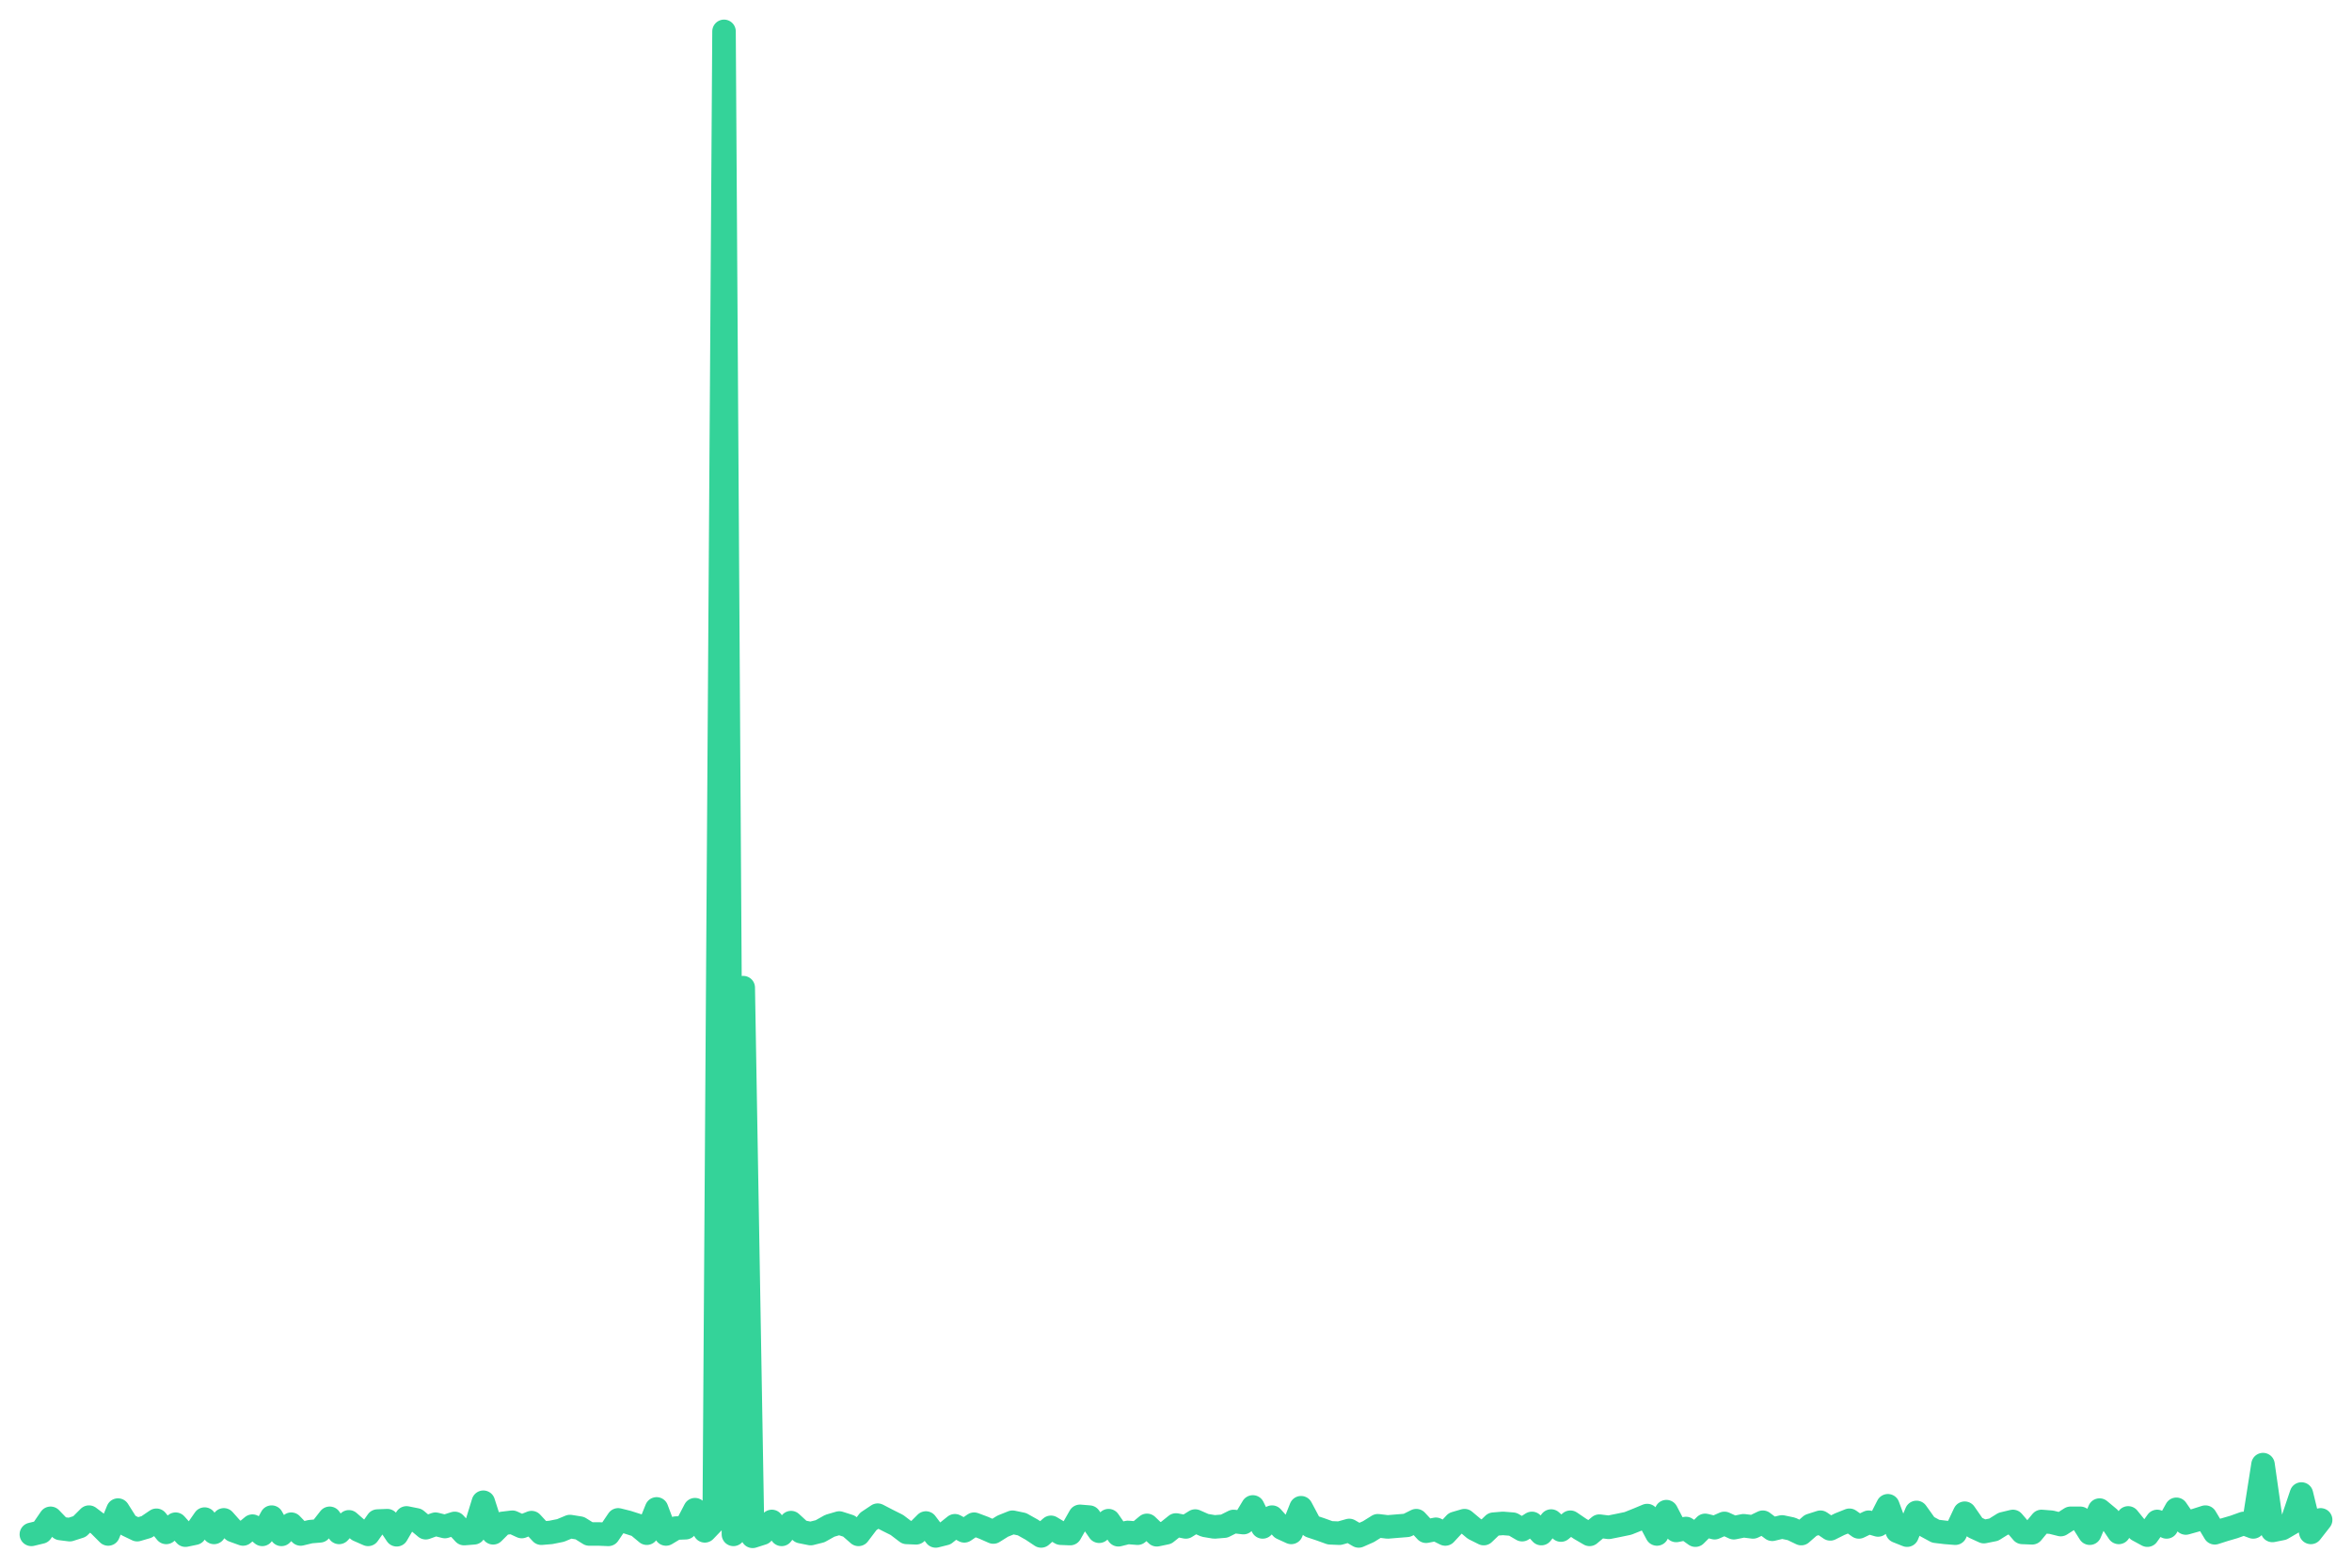
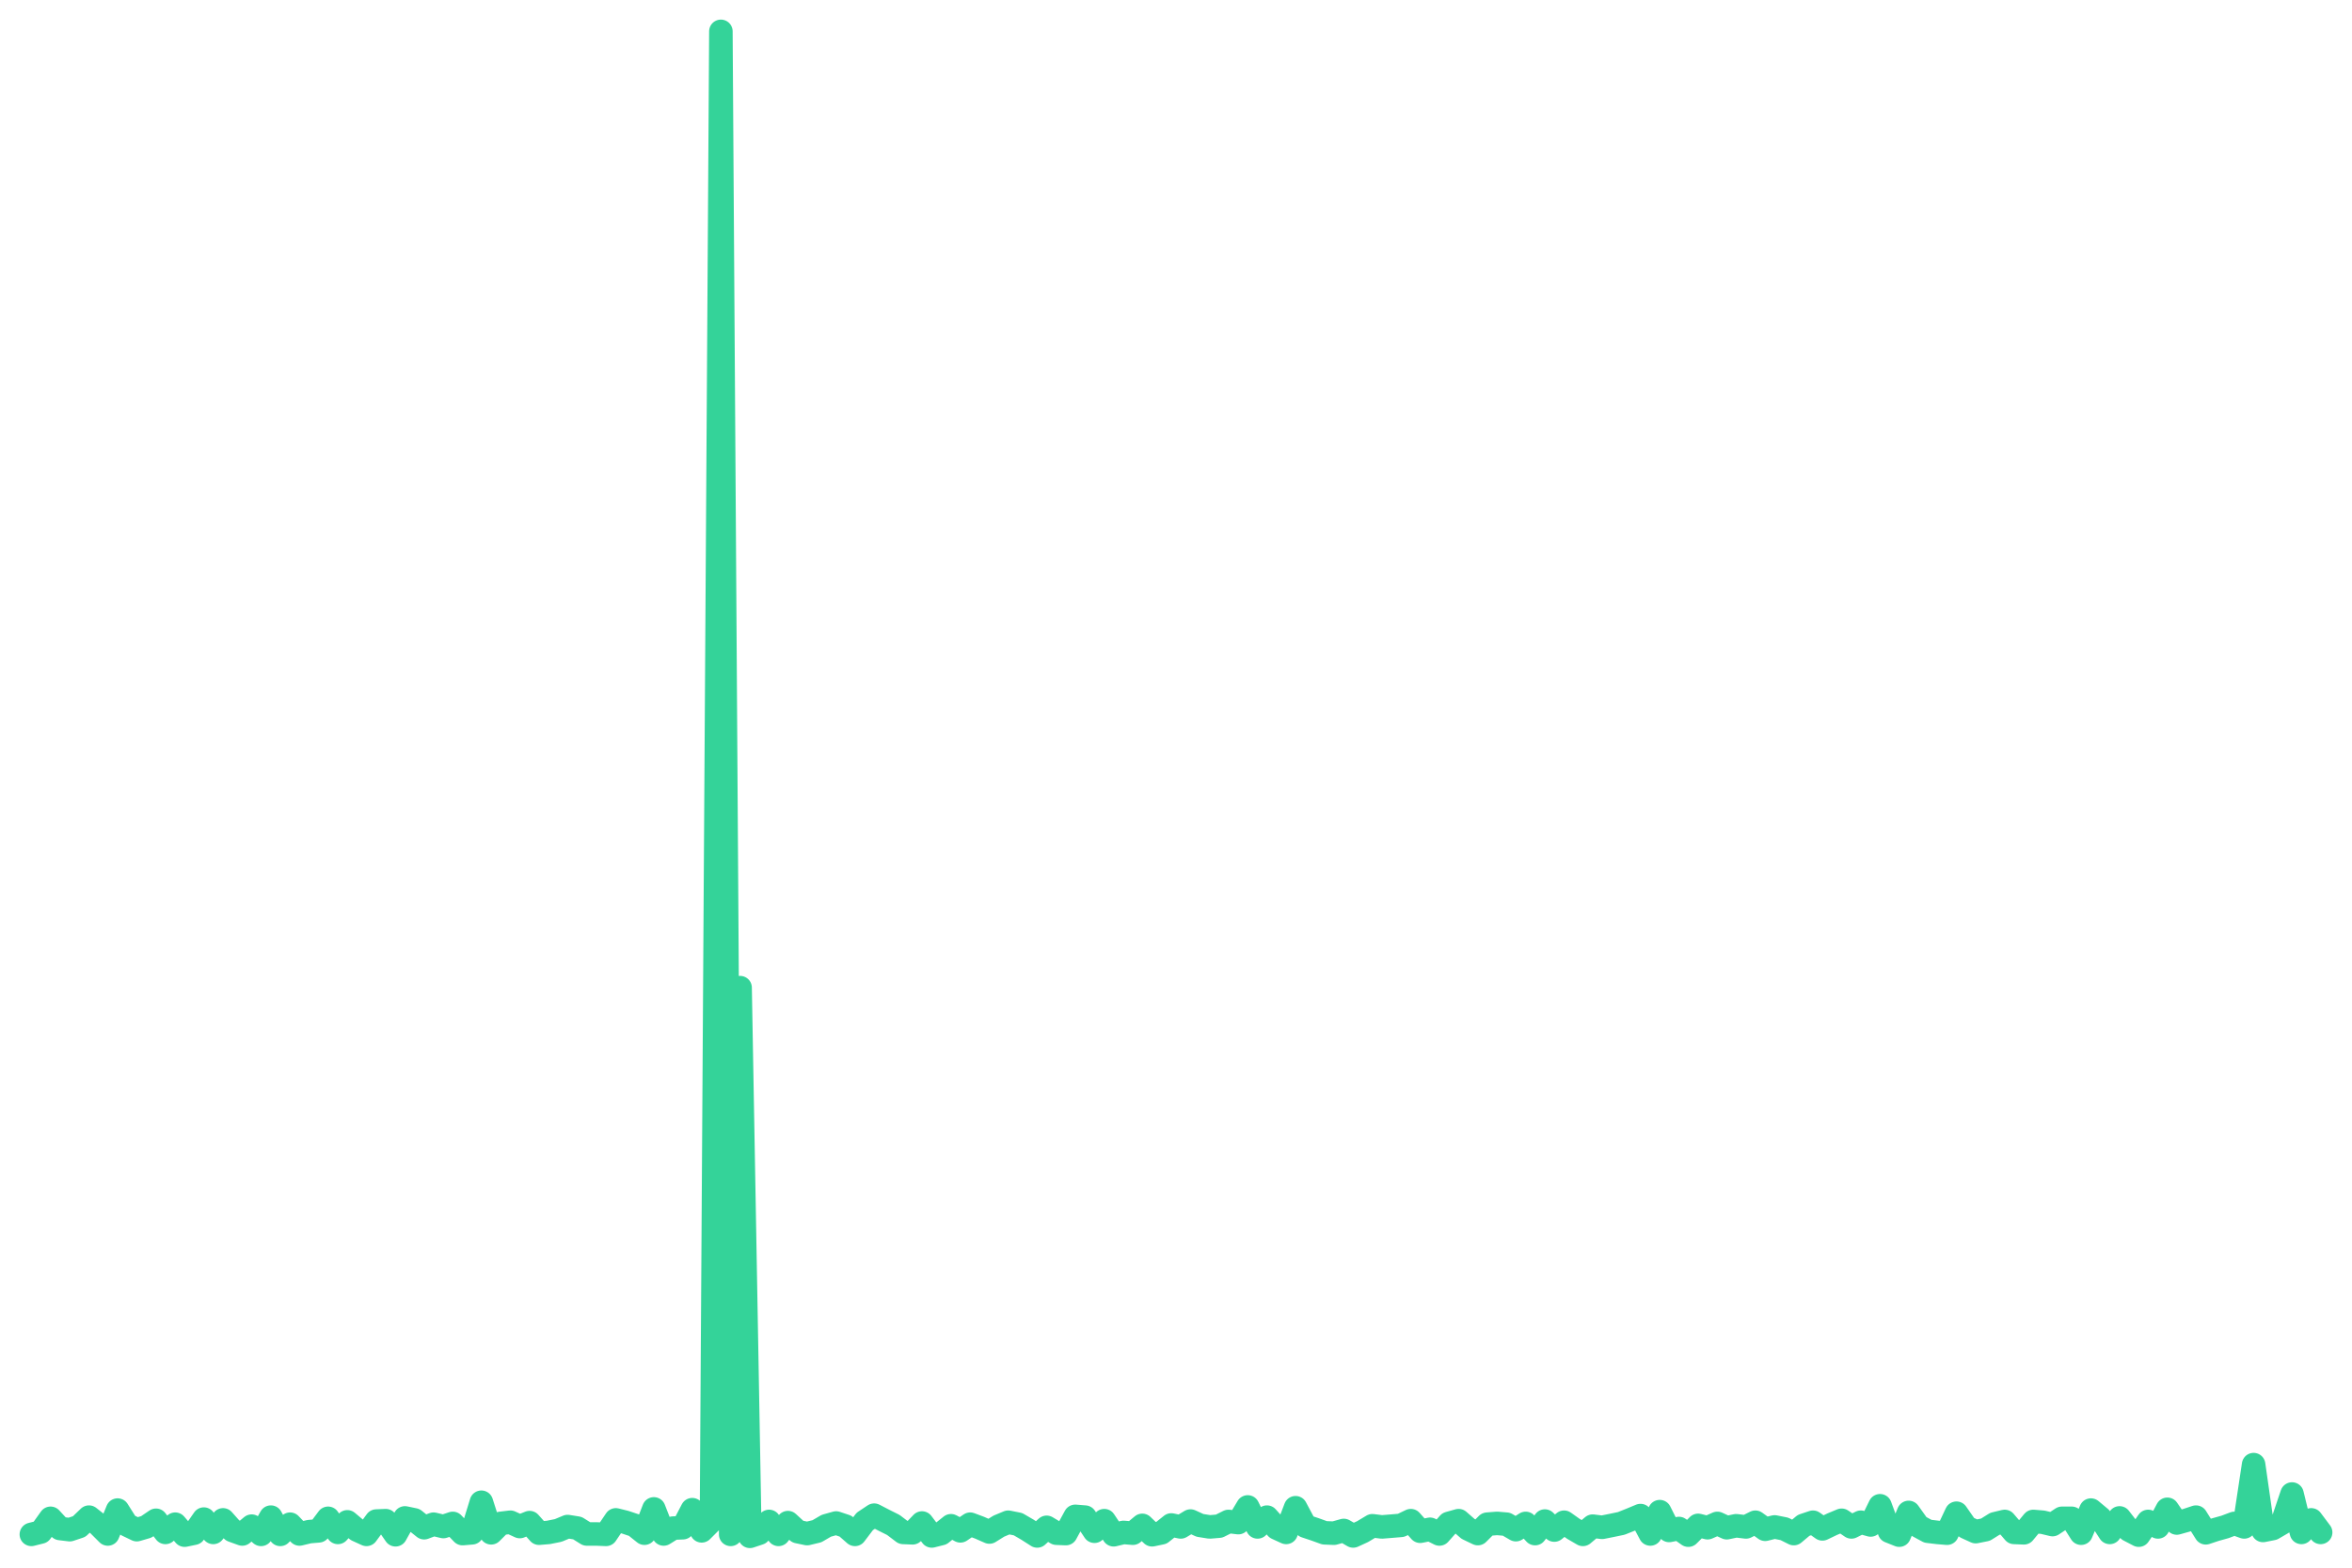
<svg xmlns="http://www.w3.org/2000/svg" viewBox="0 0 600 400" width="600" height="400">
-   <polyline fill="none" stroke="#34d399" stroke-width="6" stroke-linejoin="round" stroke-linecap="round" points="8.0,391.5 10.5,390.9 12.9,387.4 15.4,390.0 17.8,390.3 20.3,389.5 22.7,387.1 25.2,389.0 27.6,391.4 30.1,385.3 32.5,389.1 35.0,390.3 37.4,389.6 39.9,387.9 42.4,391.0 44.8,388.9 47.3,391.7 49.7,391.2 52.2,387.6 54.6,391.0 57.1,387.8 59.5,390.5 62.0,391.4 64.4,389.4 66.9,391.5 69.3,387.1 71.8,391.5 74.3,388.9 76.7,391.4 79.2,390.8 81.6,390.6 84.1,387.4 86.5,391.0 89.0,388.3 91.4,390.4 93.9,391.5 96.3,388.1 98.8,388.0 101.2,391.6 103.7,387.3 106.2,387.8 108.6,389.8 111.1,388.9 113.5,389.5 116.0,388.7 118.4,391.3 120.9,391.1 123.3,383.3 125.8,391.1 128.2,388.7 130.7,388.4 133.1,389.5 135.6,388.5 138.1,391.2 140.5,391.0 143.0,390.5 145.4,389.5 147.9,389.9 150.3,391.4 152.8,391.4 155.2,391.5 157.7,387.8 160.1,388.4 162.6,389.2 165.0,391.2 167.5,385.0 169.9,391.4 172.4,389.9 174.9,389.8 177.3,385.2 179.8,390.6 182.2,388.1 184.7,8.0 187.1,391.5 189.6,252.0 192.0,392.0 194.5,391.2 196.9,388.2 199.4,391.5 201.8,388.5 204.3,390.8 206.8,391.3 209.2,390.7 211.7,389.3 214.1,388.6 216.6,389.4 219.0,391.5 221.5,388.2 223.9,386.6 226.4,387.9 228.8,389.1 231.3,391.0 233.7,391.1 236.2,388.6 238.7,391.9 241.1,391.3 243.6,389.3 246.0,390.6 248.5,388.9 250.9,389.8 253.4,390.9 255.8,389.4 258.3,388.4 260.7,388.9 263.2,390.3 265.6,391.9 268.1,389.7 270.6,391.2 273.0,391.3 275.5,386.9 277.9,387.1 280.4,390.7 282.8,388.0 285.3,391.6 287.7,391.0 290.2,391.2 292.6,389.2 295.1,391.6 297.5,391.1 300.0,389.1 302.5,389.6 304.9,388.1 307.4,389.2 309.8,389.6 312.3,389.4 314.7,388.2 317.2,388.5 319.6,384.5 322.1,389.6 324.5,387.1 327.0,389.9 329.4,391.0 331.9,384.7 334.4,389.4 336.8,390.2 339.3,391.1 341.7,391.2 344.2,390.5 346.6,391.9 349.1,390.8 351.5,389.3 354.0,389.6 356.4,389.4 358.9,389.2 361.3,388.0 363.8,390.7 366.3,390.2 368.7,391.4 371.2,388.7 373.6,388.0 376.1,390.1 378.5,391.3 381.0,388.9 383.4,388.7 385.9,388.9 388.3,390.3 390.8,388.7 393.2,391.3 395.7,388.1 398.2,390.4 400.6,388.4 403.1,390.1 405.5,391.5 408.0,389.4 410.4,389.7 412.9,389.2 415.3,388.7 417.8,387.7 420.2,386.7 422.7,391.4 425.1,385.7 427.6,390.5 430.1,390.0 432.5,391.7 435.0,389.2 437.4,389.8 439.9,388.7 442.3,389.8 444.8,389.3 447.2,389.6 449.7,388.4 452.1,390.2 454.6,389.6 457.0,390.1 459.5,391.3 461.9,389.2 464.4,388.4 466.9,390.1 469.3,388.9 471.8,387.9 474.2,389.6 476.7,388.4 479.1,389.1 481.6,384.2 484.0,390.7 486.5,391.7 488.9,385.9 491.4,389.4 493.8,390.7 496.3,391.0 498.8,391.2 501.2,386.1 503.7,389.7 506.1,390.8 508.6,390.3 511.0,388.8 513.5,388.2 515.9,391.0 518.4,391.1 520.8,388.2 523.3,388.4 525.7,389.0 528.2,387.4 530.7,387.4 533.1,391.2 535.6,385.3 538.0,387.3 540.5,391.0 542.9,387.3 545.4,390.4 547.8,391.7 550.3,388.2 552.7,389.6 555.2,385.1 557.6,388.6 560.1,387.9 562.6,387.1 565.0,391.1 567.5,390.3 569.9,389.6 572.4,388.7 574.8,389.6 577.3,373.7 579.7,390.5 582.2,390.0 584.6,388.6 587.1,381.2 589.5,391.0 592.0,387.8" />
+   <polyline fill="none" stroke="#34d399" stroke-width="6" stroke-linejoin="round" stroke-linecap="round" points="8.0,391.5 10.4,390.9 12.9,387.4 15.3,390.0 17.8,390.3 20.2,389.5 22.7,387.1 25.1,389.0 27.5,391.4 30.0,385.3 32.4,389.1 34.9,390.3 37.3,389.6 39.8,387.9 42.2,391.0 44.7,388.9 47.1,391.7 49.5,391.2 52.0,387.6 54.4,391.0 56.9,387.8 59.3,390.5 61.8,391.4 64.2,389.4 66.6,391.5 69.1,387.1 71.5,391.5 74.0,388.9 76.4,391.4 78.9,390.8 81.3,390.6 83.7,387.4 86.2,391.0 88.6,388.3 91.1,390.4 93.5,391.5 96.0,388.1 98.4,388.0 100.9,391.6 103.3,387.3 105.7,387.8 108.2,389.8 110.6,388.9 113.1,389.5 115.5,388.7 118.0,391.3 120.4,391.1 122.8,383.3 125.3,391.1 127.7,388.7 130.2,388.4 132.6,389.5 135.1,388.5 137.5,391.2 139.9,391.0 142.4,390.5 144.8,389.5 147.3,389.9 149.7,391.4 152.2,391.4 154.6,391.5 157.1,387.8 159.5,388.4 161.9,389.2 164.4,391.2 166.8,385.0 169.3,391.4 171.7,389.9 174.2,389.8 176.6,385.2 179.0,390.6 181.5,388.1 183.9,8.0 186.4,391.5 188.8,252.0 191.3,392.0 193.7,391.2 196.2,388.2 198.6,391.5 201.0,388.5 203.5,390.8 205.9,391.3 208.4,390.7 210.8,389.3 213.3,388.6 215.7,389.4 218.1,391.5 220.6,388.2 223.0,386.6 225.5,387.9 227.9,389.1 230.4,391.0 232.8,391.1 235.2,388.6 237.7,391.9 240.1,391.3 242.6,389.3 245.0,390.6 247.5,388.9 249.9,389.8 252.4,390.9 254.8,389.4 257.2,388.4 259.7,388.9 262.1,390.3 264.6,391.9 267.0,389.7 269.5,391.2 271.9,391.3 274.3,386.9 276.8,387.1 279.2,390.7 281.7,388.0 284.1,391.6 286.6,391.0 289.0,391.2 291.4,389.2 293.9,391.6 296.3,391.1 298.8,389.1 301.2,389.6 303.7,388.1 306.1,389.2 308.6,389.6 311.0,389.4 313.4,388.2 315.9,388.5 318.3,384.5 320.8,389.6 323.2,387.1 325.7,389.9 328.1,391.0 330.5,384.7 333.0,389.4 335.4,390.2 337.9,391.1 340.3,391.2 342.8,390.5 345.2,391.9 347.6,390.8 350.1,389.3 352.5,389.6 355.0,389.4 357.4,389.2 359.9,388.0 362.3,390.7 364.8,390.2 367.2,391.4 369.6,388.7 372.1,388.0 374.5,390.1 377.0,391.3 379.4,388.9 381.9,388.7 384.3,388.9 386.7,390.3 389.2,388.7 391.6,391.3 394.1,388.1 396.5,390.4 399.0,388.4 401.4,390.1 403.8,391.5 406.3,389.4 408.7,389.7 411.2,389.2 413.6,388.7 416.1,387.7 418.5,386.7 421.0,391.4 423.4,385.7 425.8,390.5 428.3,390.0 430.7,391.7 433.2,389.2 435.6,389.8 438.1,388.7 440.5,389.8 442.9,389.3 445.4,389.6 447.8,388.4 450.3,390.2 452.7,389.6 455.2,390.1 457.6,391.3 460.1,389.2 462.5,388.4 464.9,390.1 467.4,388.9 469.8,387.9 472.3,389.6 474.7,388.4 477.2,389.1 479.6,384.2 482.0,390.7 484.5,391.7 486.9,385.9 489.4,389.4 491.8,390.7 494.3,391.0 496.7,391.2 499.1,386.1 501.6,389.7 504.0,390.8 506.5,390.3 508.9,388.8 511.4,388.2 513.8,391.0 516.3,391.1 518.7,388.2 521.1,388.4 523.6,389.0 526.0,387.4 528.5,387.4 530.9,391.2 533.4,385.3 535.8,387.3 538.2,391.0 540.7,387.3 543.1,390.4 545.6,391.7 548.0,388.2 550.5,389.6 552.9,385.1 555.3,388.6 557.8,387.9 560.2,387.1 562.7,391.1 565.1,390.3 567.6,389.6 570.0,388.7 572.5,389.6 574.9,373.7 577.3,390.5 579.8,390.0 582.2,388.6 584.7,381.2 587.1,391.0 589.6,387.8 592.0,391.0" />
</svg>
